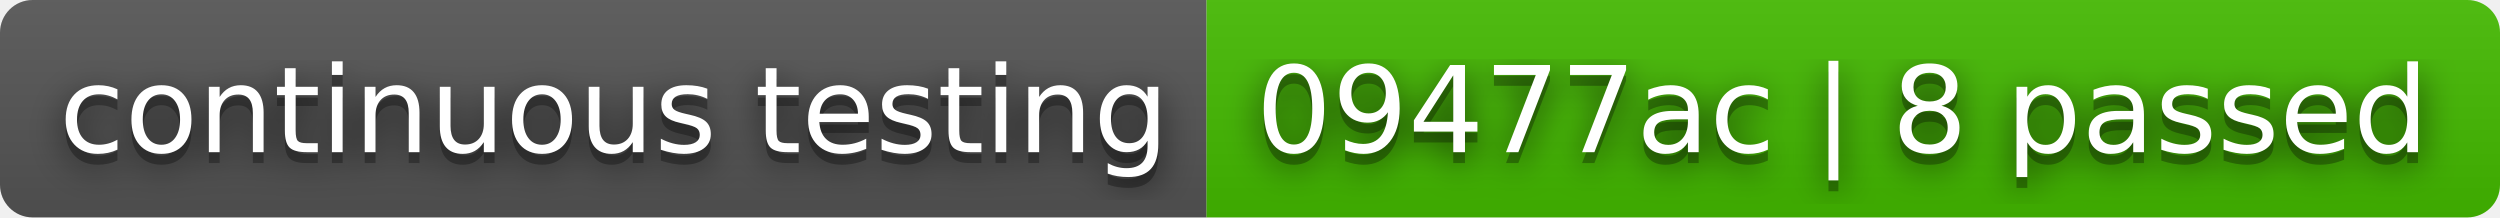
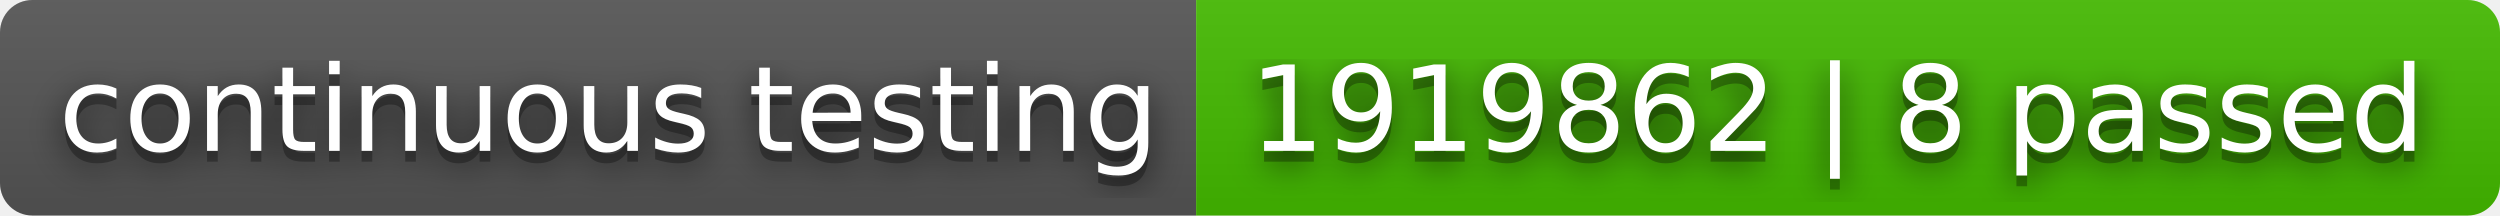
- <svg xmlns="http://www.w3.org/2000/svg" width="230" height="20" role="img" aria-label="continuous testing: 09477ac | 8 passed">
+ <svg xmlns="http://www.w3.org/2000/svg" width="232" height="20" role="img" aria-label="continuous testing: 1919862 | 8 passed">
  <filter id="blur">
    <feGaussianBlur in="SourceGraphic" stdDeviation="16" />
  </filter>
  <linearGradient id="s" x2="0" y2="100%">
    <stop offset="0" stop-color="#bbb" stop-opacity=".1" />
    <stop offset="1" stop-opacity=".1" />
  </linearGradient>
  <clipPath id="r">
-     <rect width="230" height="20" rx="3" fill="#fff" />
+     <rect width="232" height="20" rx="3" fill="#fff" />
  </clipPath>
  <g clip-path="url(#r)">
    <rect width="111" height="20" fill="#555" />
-     <rect x="111" width="119" height="20" fill="#4b0" />
-     <rect width="230" height="20" fill="url(#s)" />
+     <rect x="111" width="121" height="20" fill="#4b0" />
+     <rect width="232" height="20" fill="url(#s)" />
  </g>
  <g fill="#fff" text-anchor="middle" font-family="Verdana,Geneva,DejaVu Sans,sans-serif" text-rendering="geometricPrecision" font-size="110">
    <text aria-hidden="true" x="565" y="150" fill="#010101" fill-opacity=".80" filter="url(#blur)" transform="scale(.1)" textLength="1010">continuous testing</text>
    <text aria-hidden="true" x="565" y="150" fill="#010101" fill-opacity=".3" transform="scale(.1)" textLength="1010">continuous testing</text>
    <text x="565" y="140" transform="scale(.1)" fill="#fff" textLength="1010">continuous testing</text>
-     <text aria-hidden="true" x="1695" y="150" fill="#010101" fill-opacity=".80" filter="url(#blur)" transform="scale(.1)" textLength="1090">09477ac | 8 passed</text>
-     <text aria-hidden="true" x="1695" y="150" fill="#010101" fill-opacity=".3" transform="scale(.1)" textLength="1090">09477ac | 8 passed</text>
-     <text x="1695" y="140" transform="scale(.1)" fill="#fff" textLength="1090">09477ac | 8 passed</text>
+     <text aria-hidden="true" x="1705" y="150" fill="#010101" fill-opacity=".80" filter="url(#blur)" transform="scale(.1)" textLength="1110">1919862 | 8 passed</text>
+     <text aria-hidden="true" x="1705" y="150" fill="#010101" fill-opacity=".3" transform="scale(.1)" textLength="1110">1919862 | 8 passed</text>
+     <text x="1705" y="140" transform="scale(.1)" fill="#fff" textLength="1110">1919862 | 8 passed</text>
  </g>
</svg>
